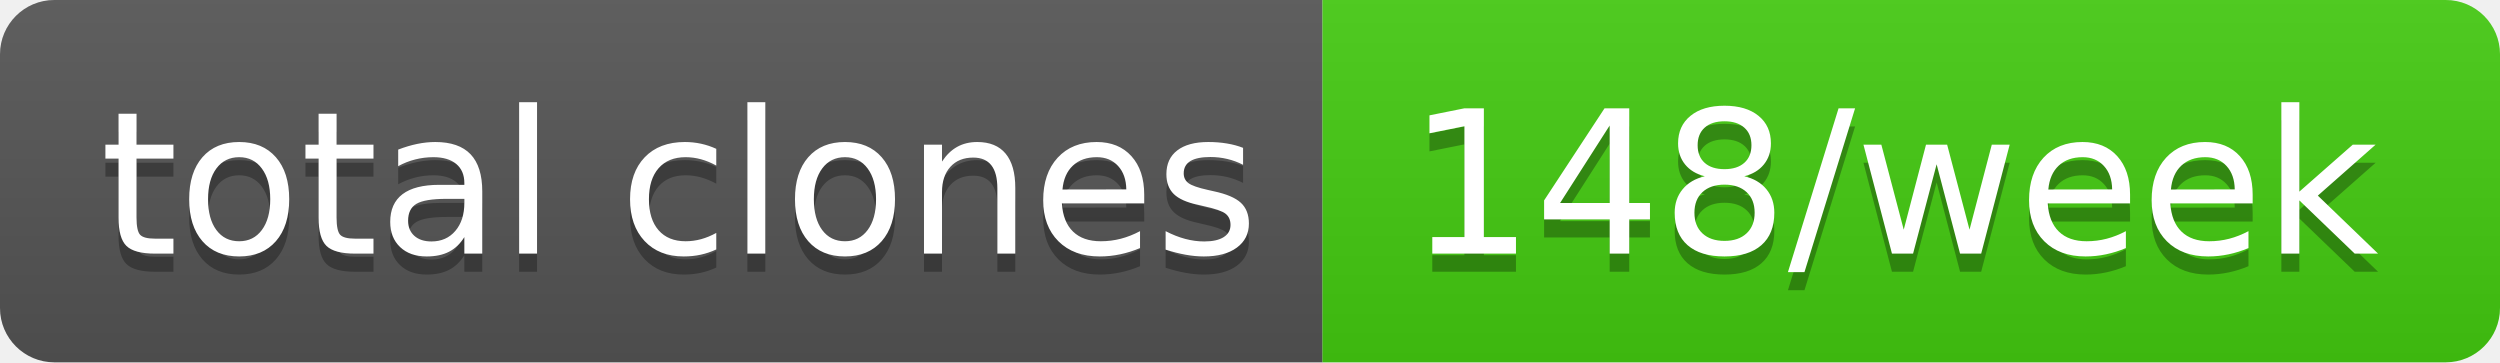
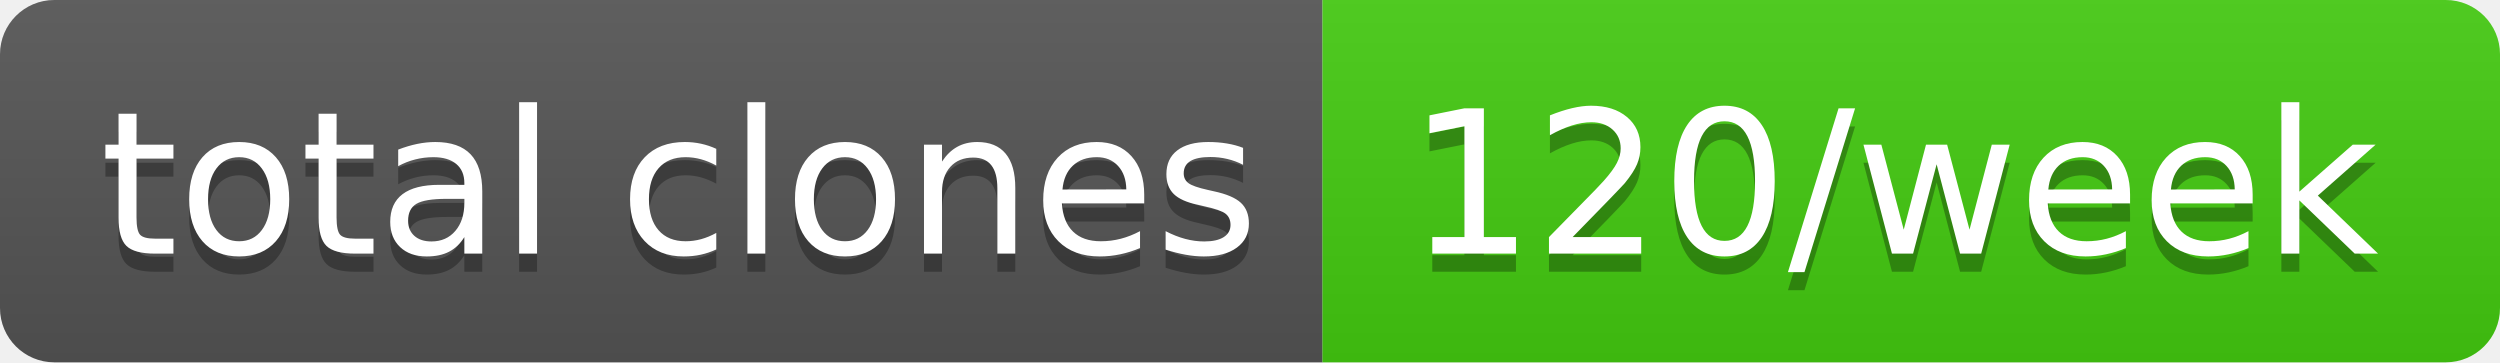
- <svg xmlns="http://www.w3.org/2000/svg" width="138" height="20" role="img" aria-label="total clones: 148/week">
+ <svg xmlns="http://www.w3.org/2000/svg" width="138" height="20" role="img" aria-label="total clones: 120/week">
  <linearGradient id="s" x2="0" y2="100%">
    <stop offset="0" stop-color="#bbb" stop-opacity=".1" />
    <stop offset="1" stop-opacity=".1" />
  </linearGradient>
  <clipPath id="r">
    <rect width="138" height="20" rx="3" fill="#fff" />
  </clipPath>
  <g clip-path="url(#r)">
    <rect width="73" height="20" fill="#555" />
    <rect x="73" width="65" height="20" fill="#4c1" />
    <rect width="138" height="20" fill="url(#s)" />
  </g>
  <g fill="#fff" text-anchor="middle" font-family="Verdana,Geneva,DejaVu Sans,sans-serif" text-rendering="geometricPrecision" font-size="110">
    <text aria-hidden="true" x="375" y="150" fill="#010101" fill-opacity=".3" transform="scale(.1)" textLength="630">total clones</text>
    <text x="375" y="140" transform="scale(.1)" fill="#fff" textLength="630">total clones</text>
-     <text aria-hidden="true" x="1045" y="150" fill="#010101" fill-opacity=".3" transform="scale(.1)" textLength="550">148/week</text>
-     <text x="1045" y="140" transform="scale(.1)" fill="#fff" textLength="550">148/week</text>
+     <text aria-hidden="true" x="1045" y="150" fill="#010101" fill-opacity=".3" transform="scale(.1)" textLength="550">120/week</text>
+     <text x="1045" y="140" transform="scale(.1)" fill="#fff" textLength="550">120/week</text>
  </g>
</svg>
